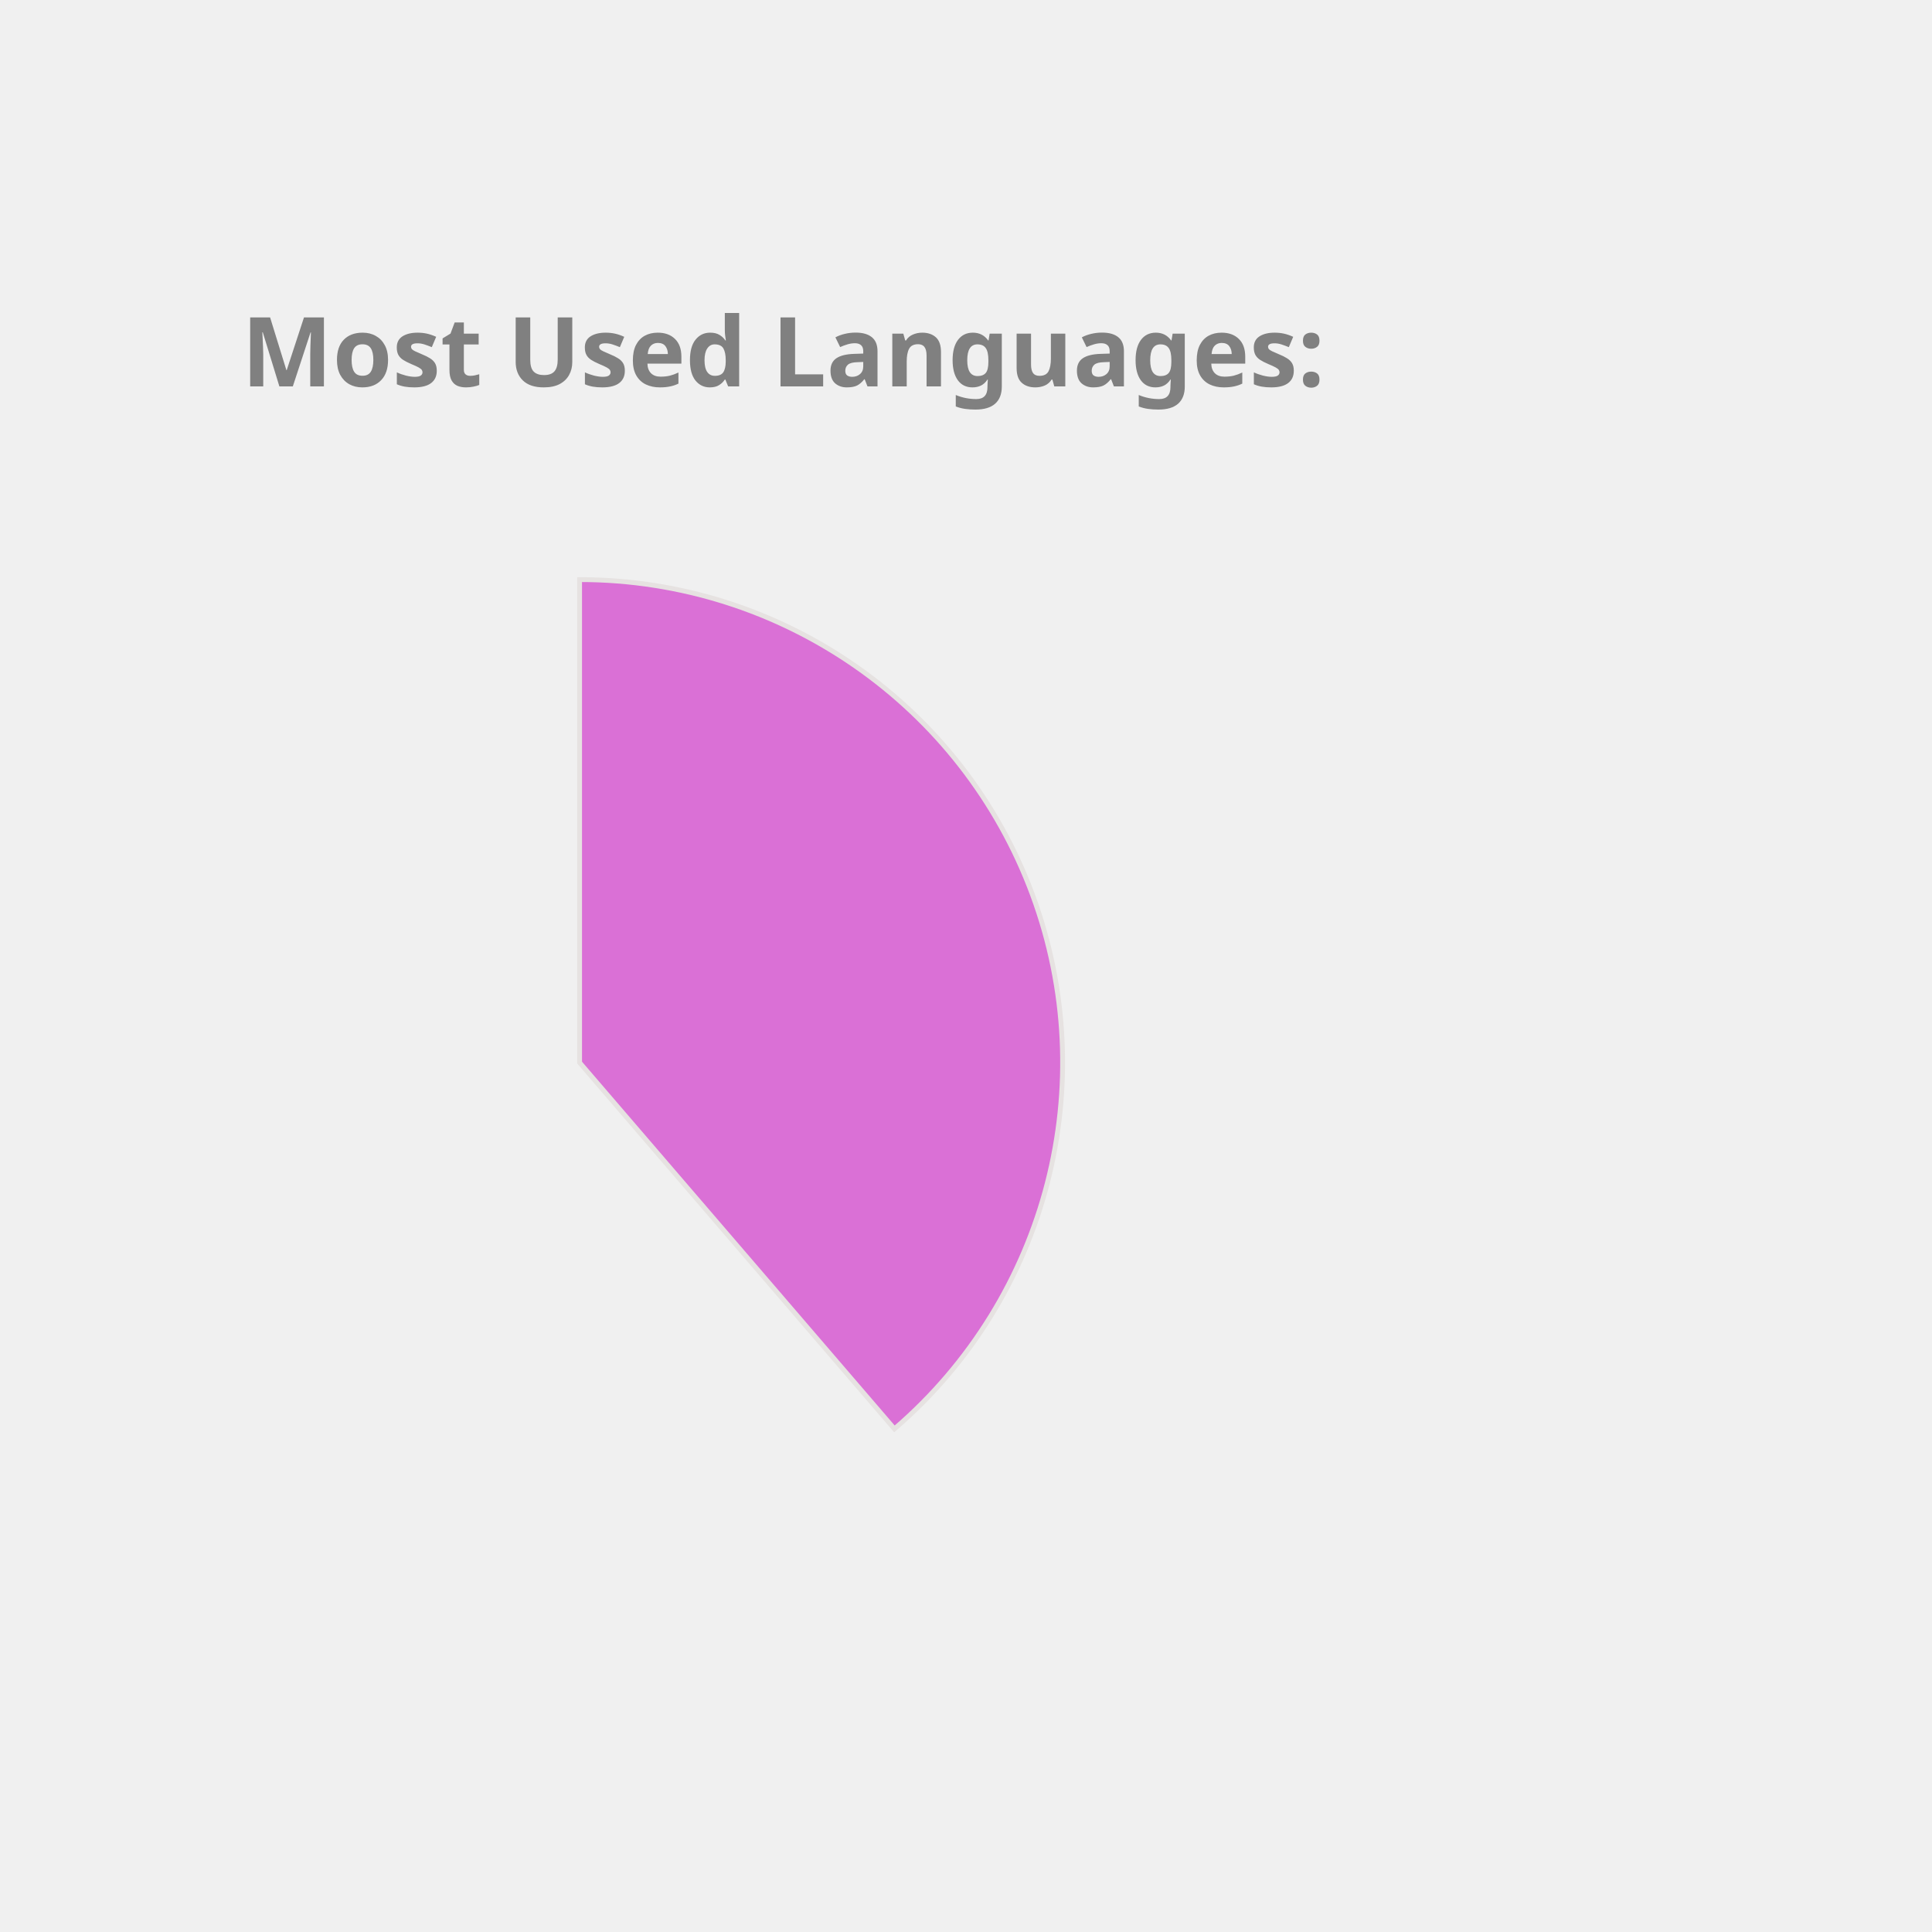
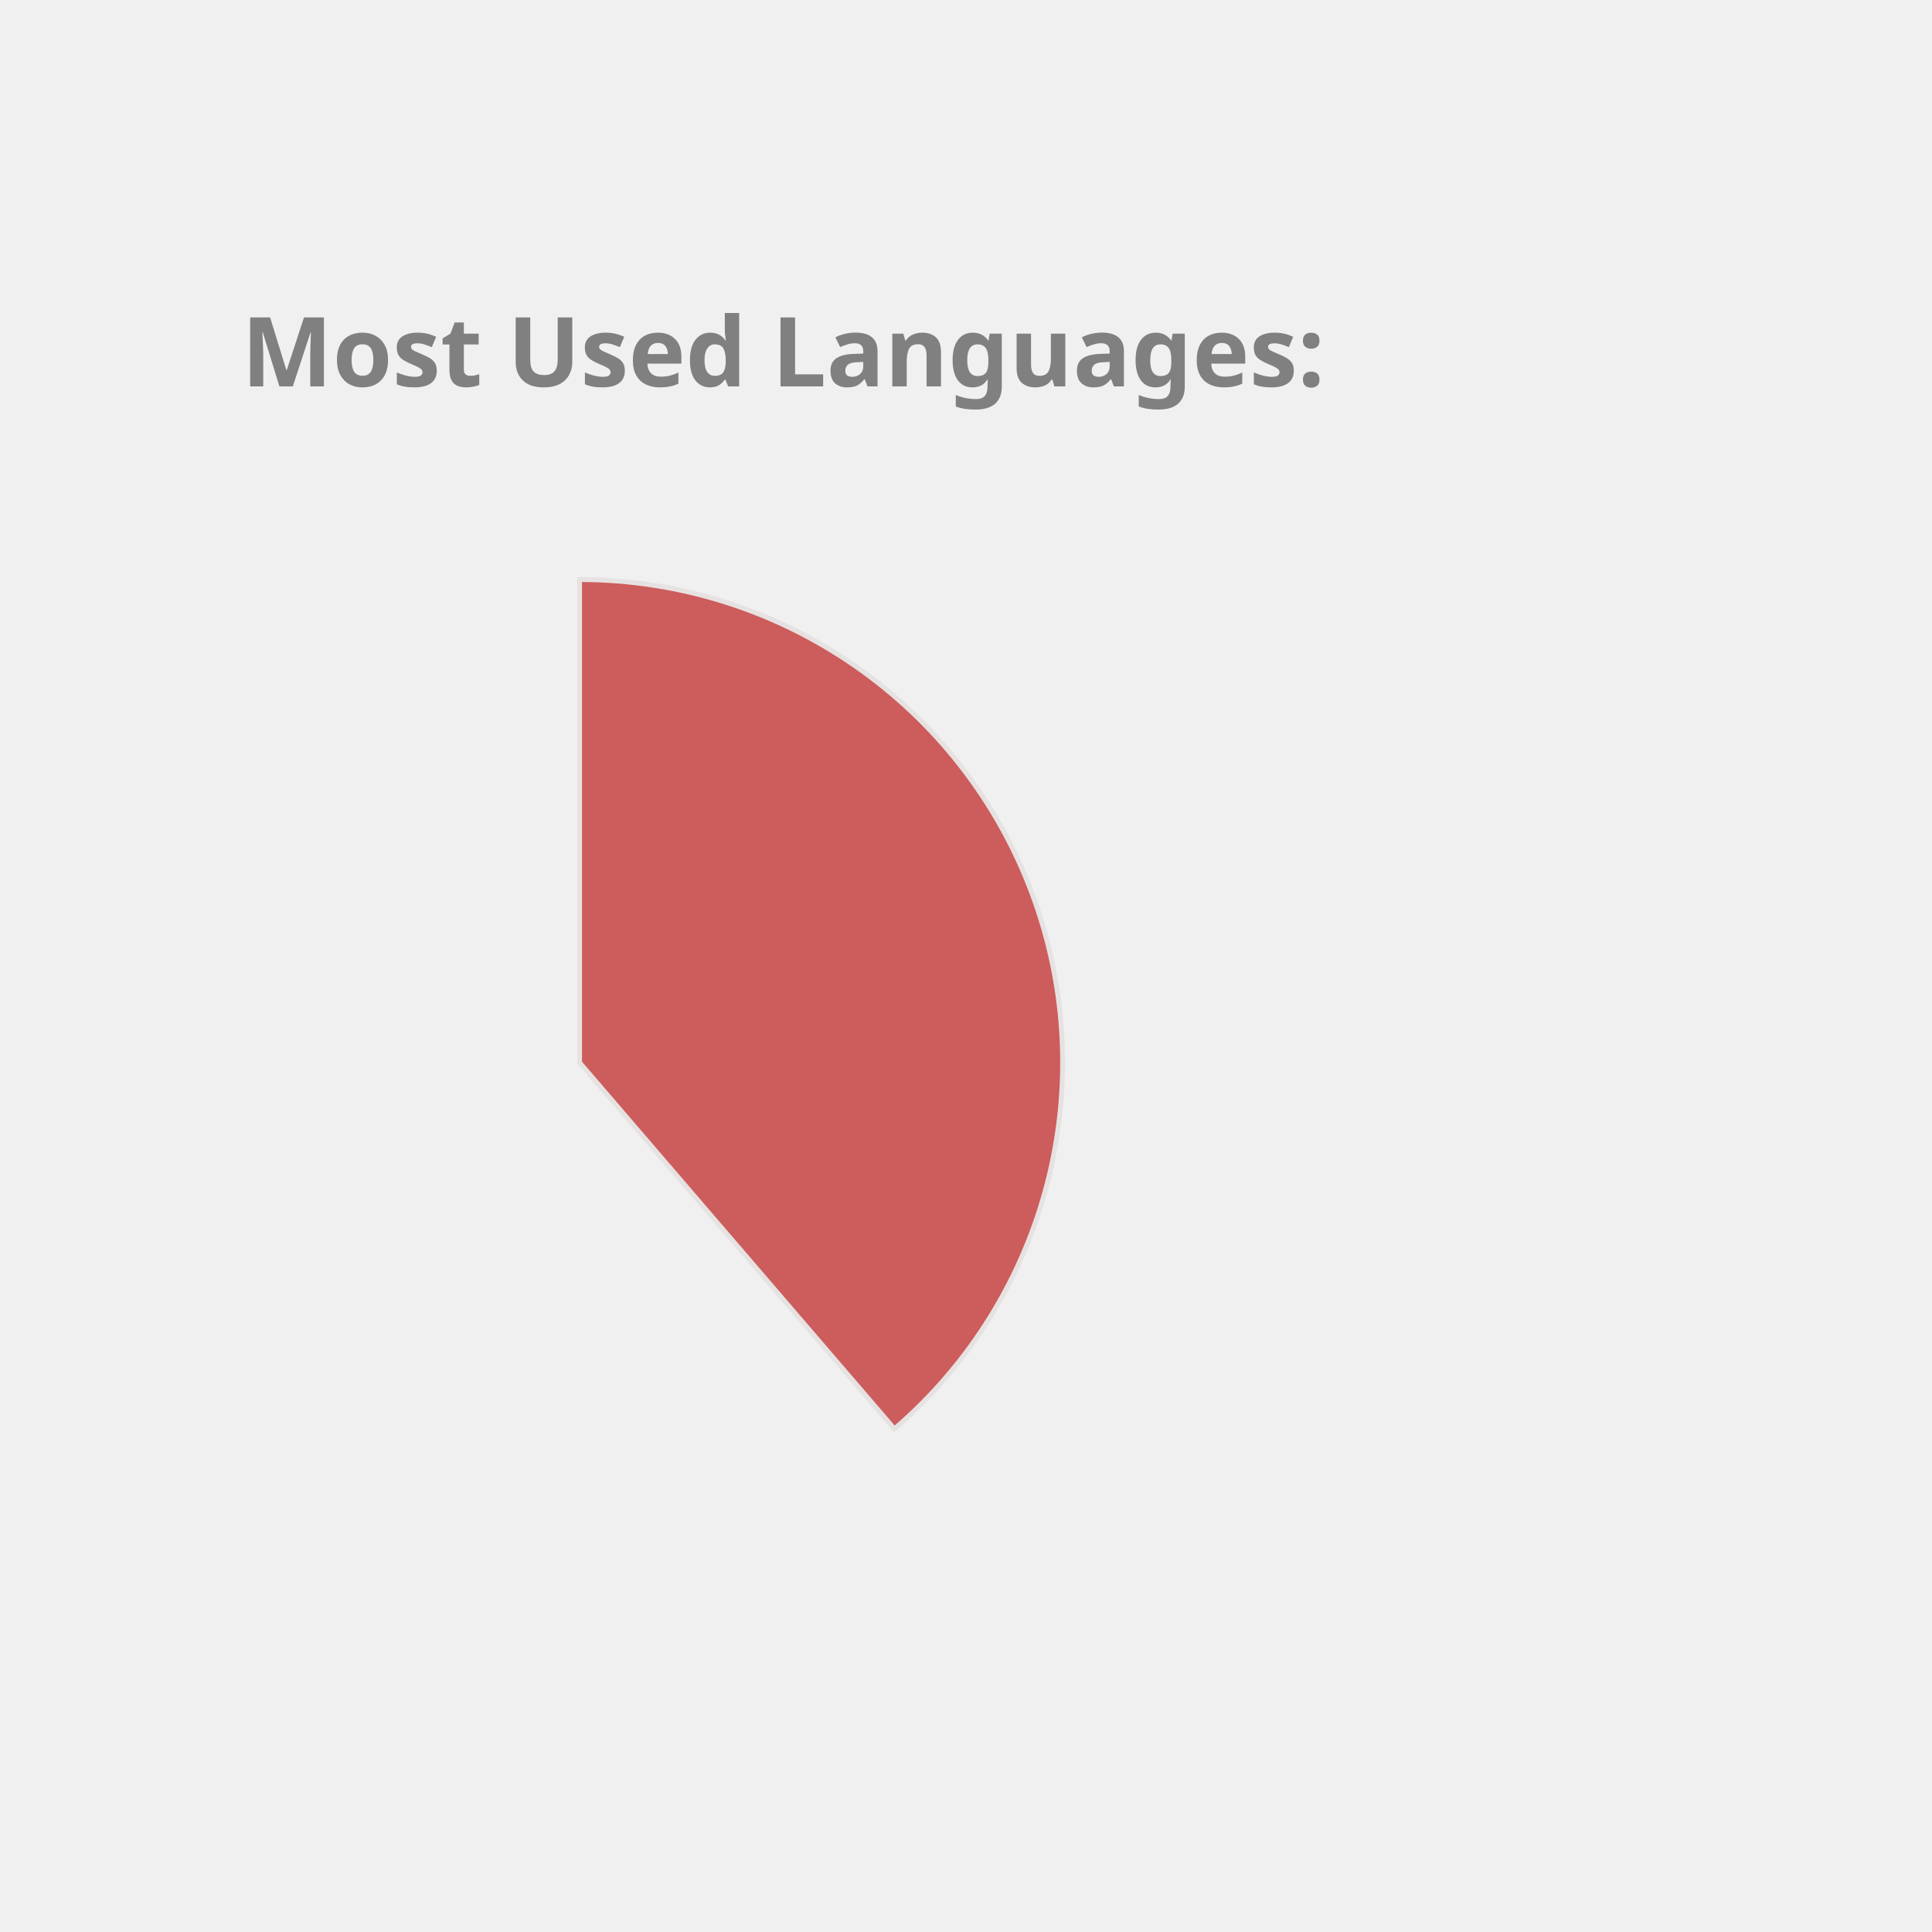
<svg xmlns="http://www.w3.org/2000/svg" height="350px" width="350px" viewBox="0 0 400 400">
  <style> 
        .label {
                font: bold 20px sans-serif;
                color: #404040;
                -webkit-text-stroke: 1px white;
        }

        path {
                stroke: #E6E2E1;
                stroke-width: 1px;
                transform: translate(60px, 100px);
        }

        .path_1 {
                animation: fadeIn 5s linear forwards;
        }

        .path_2 {
                transform: scale(0);
                animation: fadeIn 5s linear forwards 5s;
        }


        
        .path_3 {
                transform: scale(0);
                animation: fadeIn 5s linear forwards 10s;
        }


        .path_4 {
                transform: scale(0);
                animation: fadeIn 5s linear forwards 15s;
        }

        .path_5 {
                transform: scale(0);
                animation: fadeIn 5s linear forwards 20s;
        }

        .path_6 {
                transform: scale(0);
                animation: fadeIn 5s linear forwards 25s;
        }

        .path_7 {
                transform: scale(0);
                animation: fadeIn 5s linear forwards 30s;
        }

        .path_8 {
                transform: scale(0);
                animation: fadeIn 5s linear forwards 35s;
        }

        .path_9 {
                transform: scale(0);
                animation: fadeIn 5s linear forwards 40s;
        }

        .path_10 {
                transform: scale(0);
                animation: fadeIn 5s linear forwards 45s;
        }

        @keyframes fadeIn {
                0% {                        
                        transform: translate(250px, 300px) rotate(0deg) scale(0);
                        
                }
                50% {
                        transform: translate(150px, 220px) rotate(180deg) scale(0.5);
                        
                }
                
                100% {
                        transform: translate(60px, 120px) rotate(360deg) scale(1);
                        
                }
        }
        .txt_1 {
                opacity: 0;
                animation: txtShow 5s linear forwards 0s;
        }

        .txt_2 {
                opacity: 0;
                animation: txtShow 5s linear forwards 5s;
        }

        .txt_3 {
                opacity: 0;
                animation: txtShow 5s linear forwards 10s;
        }

        .txt_4 {
                opacity: 0;
                animation: txtShow 5s linear forwards 15s;
        }

        .txt_5 {
                opacity: 0;
                animation: txtShow 5s linear forwards 20s;
        }

        .txt_6 {
                opacity: 0;
                animation: txtShow 5s linear forwards 25s;
        }

        .txt_7 {
                opacity: 0;
                animation: txtShow 5s linear forwards 30s;
        }

        .txt_8 {
                opacity: 0;
                animation: txtShow 5s linear forwards 35s;
        }

        .txt_9 {
                opacity: 0;
                animation: txtShow 5s linear forwards 40s;
        }

        .txt_10 {
                opacity: 0;
                animation: txtShow 5s linear forwards 45s;
        }

        @keyframes txtShow {
                0% {                        
                        opacity: 0;
                        transform: translate(0px, 0px) scale(0);
                }
                100% {
                        opacity: 1;
                        transform: translate(0px, 0px) scale(1);
                        
                }
        }
</style>
-   <path class="path_1" d="M 60,120 L 60,20 A 100,100 0 0 1 125.183,195.836 Z" fill="Orchid" stroke="#fff" stroke-width="2" />
-   <text class="txt_1" x="260" y="150" fill="Orchid" stroke="Orchid" stroke-width="1">Java</text>
-   <path class="path_2" d="M 60,120 L 125.183,195.836 A 100,100 0 0 1 -20.531,179.286 Z" fill="Orange" stroke="#fff" stroke-width="2" />
-   <text class="txt_2" x="260" y="170" fill="Orange" stroke="Orange" stroke-width="1">TypeScript</text>
-   <path class="path_3" d="M 60,120 L -20.531,179.286 A 100,100 0 0 1 -27.631,71.825 Z" fill="MediumAquaMarine" stroke="#fff" stroke-width="2" />
-   <text class="txt_3" x="260" y="190" fill="MediumAquaMarine" stroke="MediumAquaMarine" stroke-width="1">JavaScript</text>
-   <path class="path_4" d="M 60,120 L -27.631,71.825 A 100,100 0 0 1 -10.265,48.846 Z" fill="Tan" stroke="#fff" stroke-width="2" />
-   <text class="txt_4" x="260" y="210" fill="Tan" stroke="Tan" stroke-width="1">HTML</text>
-   <path class="path_5" d="M 60,120 L -10.265,48.846 A 100,100 0 0 1 11.825,32.369 Z" fill="LightSeaGreen" stroke="#fff" stroke-width="2" />
-   <text class="txt_5" x="260" y="230" fill="LightSeaGreen" stroke="LightSeaGreen" stroke-width="1">Sass</text>
-   <path class="path_6" d="M 60,120 L 11.825,32.369 A 100,100 0 0 1 32.705,23.797 Z" fill="MediumSlateBlue" stroke="#fff" stroke-width="2" />
-   <text class="txt_6" x="260" y="250" fill="MediumSlateBlue" stroke="MediumSlateBlue" stroke-width="1">CSS</text>
-   <path class="path_7" d="M 60,120 L 32.705,23.797 A 100,100 0 0 1 42.498,21.544 Z" fill="CornflowerBlue" stroke="#fff" stroke-width="2" />
-   <text class="txt_7" x="260" y="270" fill="CornflowerBlue" stroke="CornflowerBlue" stroke-width="1">Python</text>
-   <path class="path_8" d="M 60,120 L 42.498,21.544 A 100,100 0 0 1 51.841,20.333 Z" fill="IndianRed" stroke="#fff" stroke-width="2" />
-   <text class="txt_8" x="260" y="290" fill="IndianRed" stroke="IndianRed" stroke-width="1">Batchfile</text>
-   <path class="path_9" d="M 60,120 L 51.841,20.333 A 100,100 0 0 1 56.231,20.071 Z" fill="MediumTurquoise" stroke="#fff" stroke-width="2" />
-   <text class="txt_9" x="260" y="310" fill="MediumTurquoise" stroke="MediumTurquoise" stroke-width="1">Mustache</text>
-   <path class="path_10" d="M 60,120 L 56.231,20.071 A 100,100 0 0 1 58.743,20.008 Z" fill="Coral" stroke="#fff" stroke-width="2" />
-   <text class="txt_10" x="260" y="330" fill="Coral" stroke="Coral" stroke-width="1">SCSS</text>
+   <path class="path_1" d="M 60,120 L 60,20 A 100,100 0 0 1 125.183,195.836 Z" fill="IndianRed" stroke="#fff" stroke-width="2" />
+   <text class="txt_1" x="260" y="150" fill="IndianRed" stroke="IndianRed" stroke-width="1">Java</text>
+   <path class="path_2" d="M 60,120 L 125.183,195.836 A 100,100 0 0 1 -20.531,179.286 Z" fill="Chocolate" stroke="#fff" stroke-width="2" />
+   <text class="txt_2" x="260" y="170" fill="Chocolate" stroke="Chocolate" stroke-width="1">TypeScript</text>
+   <path class="path_3" d="M 60,120 L -20.531,179.286 A 100,100 0 0 1 -27.631,71.825 Z" fill="DodgerBlue" stroke="#fff" stroke-width="2" />
+   <text class="txt_3" x="260" y="190" fill="DodgerBlue" stroke="DodgerBlue" stroke-width="1">JavaScript</text>
+   <path class="path_4" d="M 60,120 L -27.631,71.825 A 100,100 0 0 1 -10.265,48.846 Z" fill="MediumTurquoise" stroke="#fff" stroke-width="2" />
+   <text class="txt_4" x="260" y="210" fill="MediumTurquoise" stroke="MediumTurquoise" stroke-width="1">HTML</text>
+   <path class="path_5" d="M 60,120 L -10.265,48.846 A 100,100 0 0 1 11.825,32.369 Z" fill="Salmon" stroke="#fff" stroke-width="2" />
+   <text class="txt_5" x="260" y="230" fill="Salmon" stroke="Salmon" stroke-width="1">Sass</text>
+   <path class="path_6" d="M 60,120 L 11.825,32.369 A 100,100 0 0 1 32.705,23.797 Z" fill="LightSeaGreen" stroke="#fff" stroke-width="2" />
+   <text class="txt_6" x="260" y="250" fill="LightSeaGreen" stroke="LightSeaGreen" stroke-width="1">CSS</text>
+   <path class="path_7" d="M 60,120 L 32.705,23.797 A 100,100 0 0 1 42.498,21.544 Z" fill="Coral" stroke="#fff" stroke-width="2" />
+   <text class="txt_7" x="260" y="270" fill="Coral" stroke="Coral" stroke-width="1">Python</text>
+   <path class="path_8" d="M 60,120 L 42.498,21.544 A 100,100 0 0 1 51.841,20.333 Z" fill="RosyBrown" stroke="#fff" stroke-width="2" />
+   <text class="txt_8" x="260" y="290" fill="RosyBrown" stroke="RosyBrown" stroke-width="1">Batchfile</text>
+   <path class="path_9" d="M 60,120 L 51.841,20.333 A 100,100 0 0 1 56.231,20.071 Z" fill="MediumAquaMarine" stroke="#fff" stroke-width="2" />
+   <text class="txt_9" x="260" y="310" fill="MediumAquaMarine" stroke="MediumAquaMarine" stroke-width="1">Mustache</text>
+   <path class="path_10" d="M 60,120 L 56.231,20.071 A 100,100 0 0 1 58.743,20.008 Z" fill="Pink" stroke="#fff" stroke-width="2" />
+   <text class="txt_10" x="260" y="330" fill="Pink" stroke="Pink" stroke-width="1">SCSS</text>
  <g class="label">
    <text x="50" y="80" fill="grey">Most Used Languages:</text>
  </g>
</svg>
